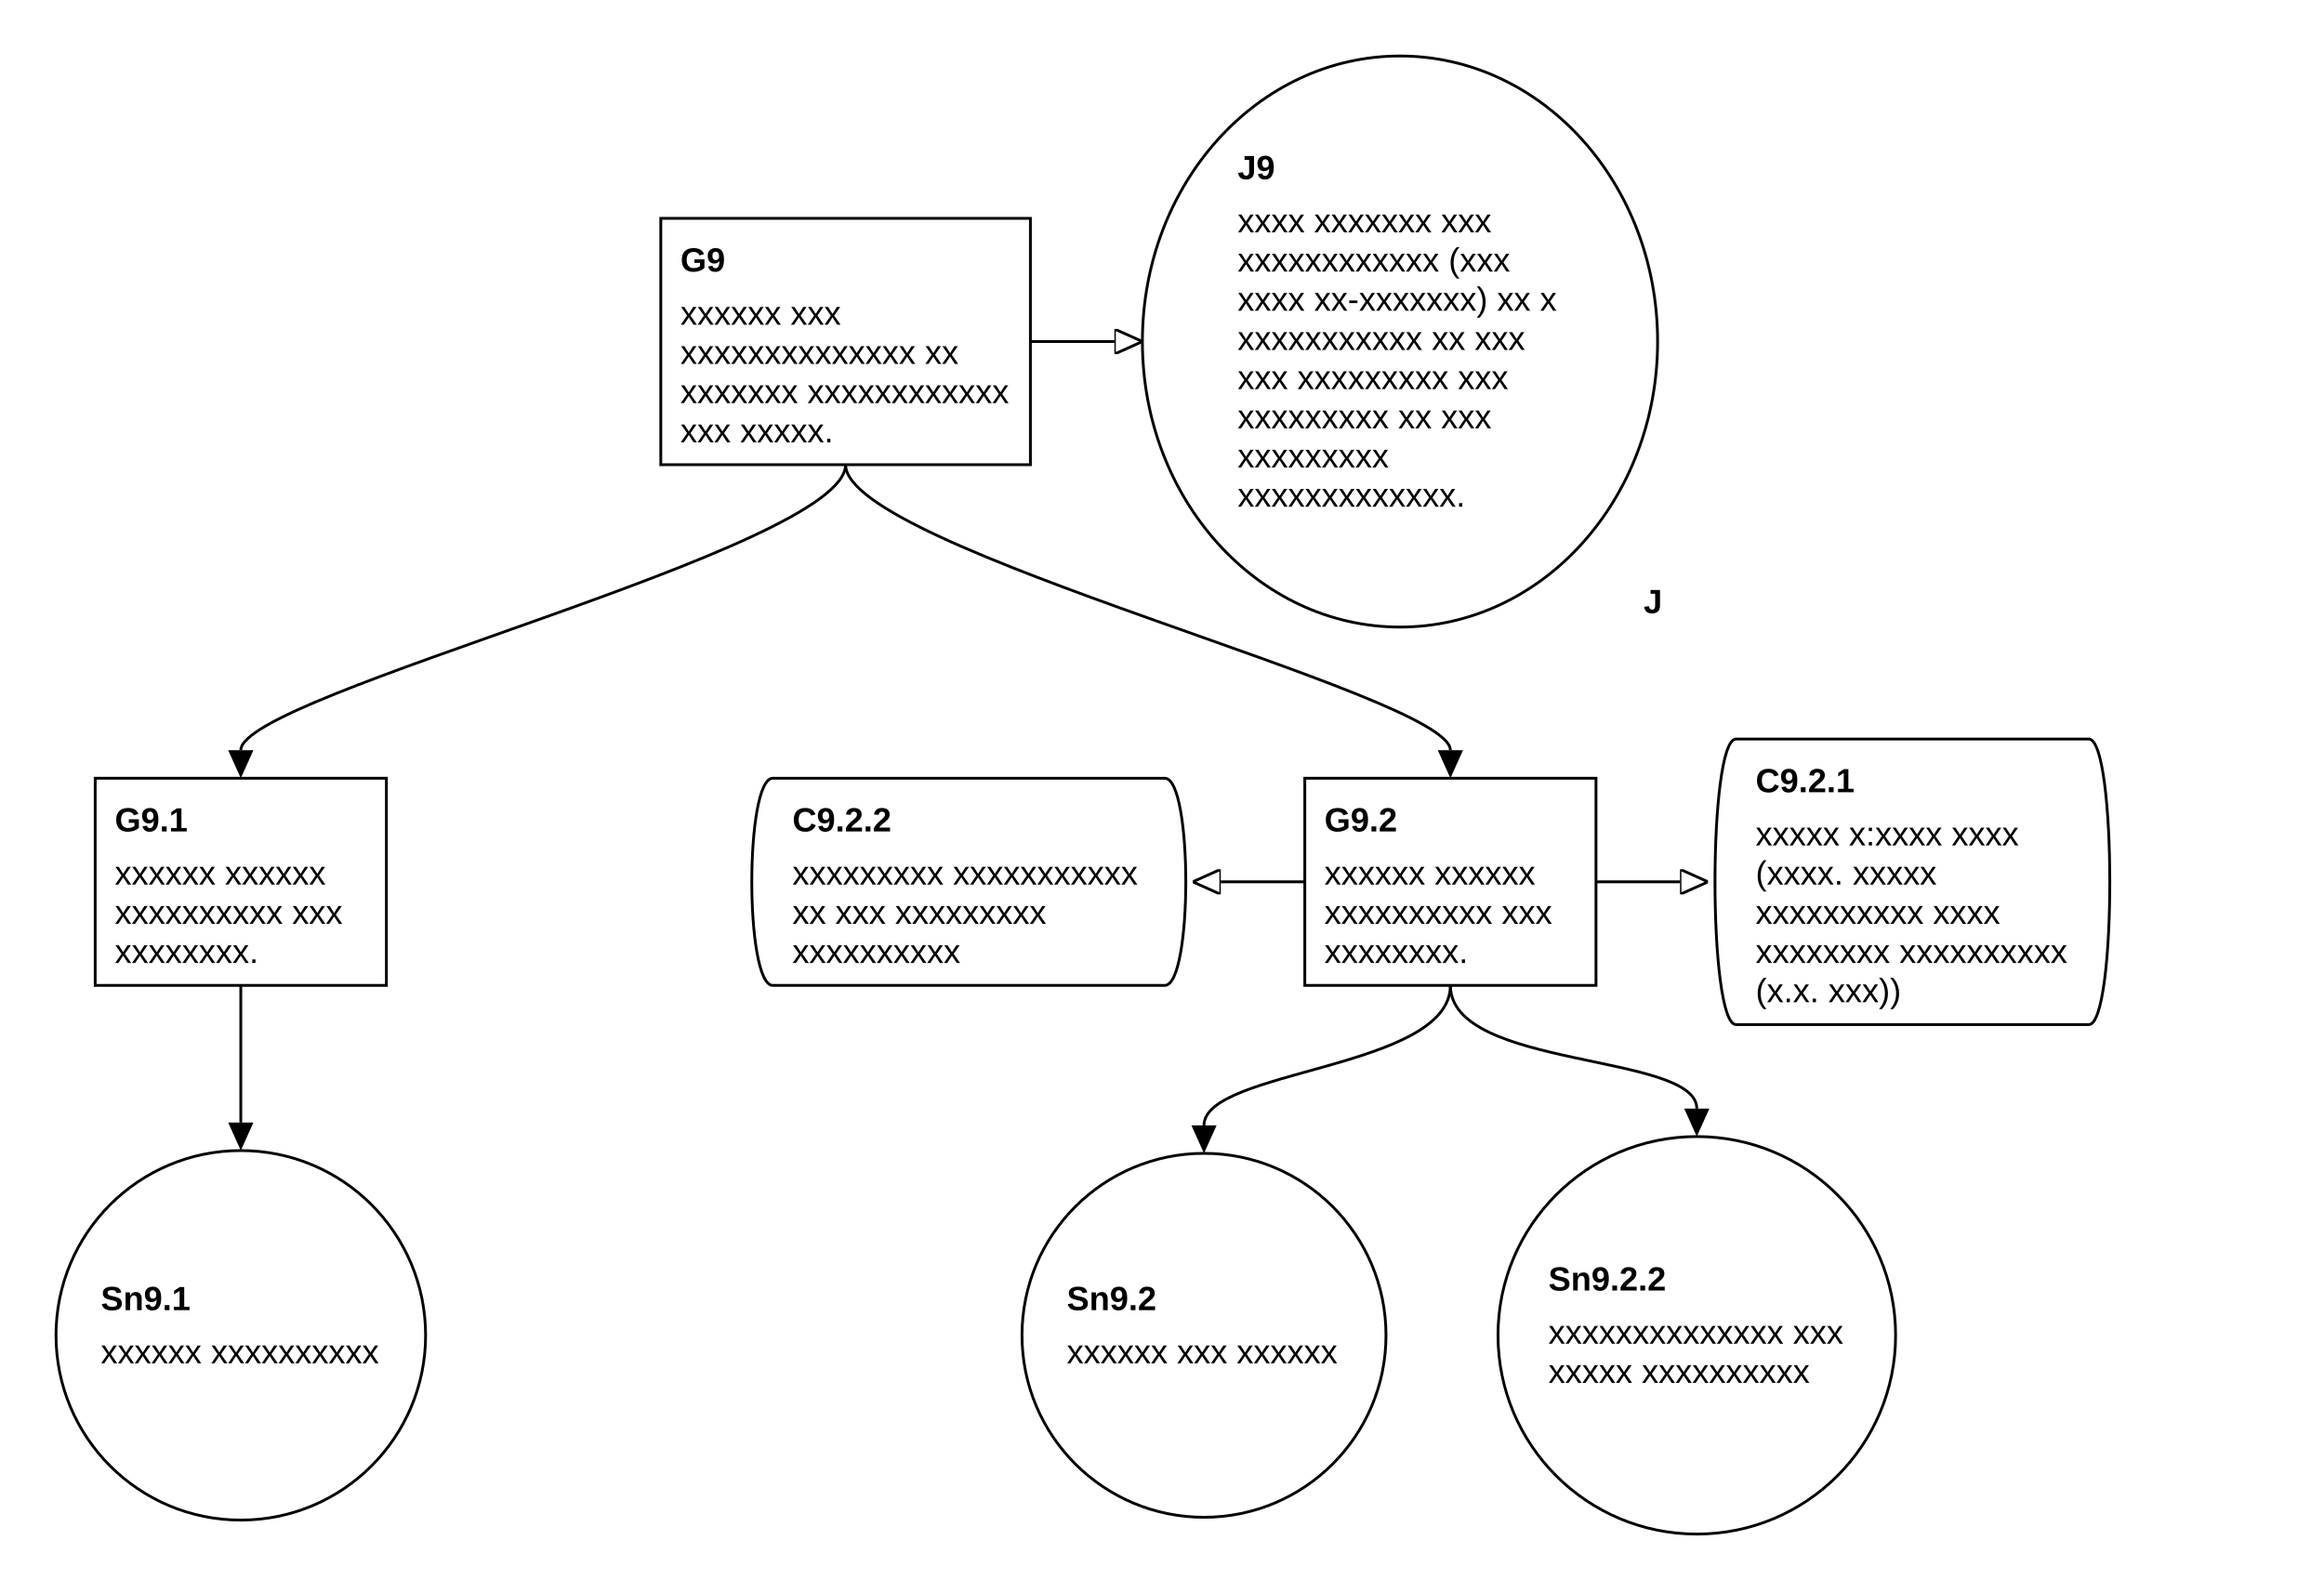
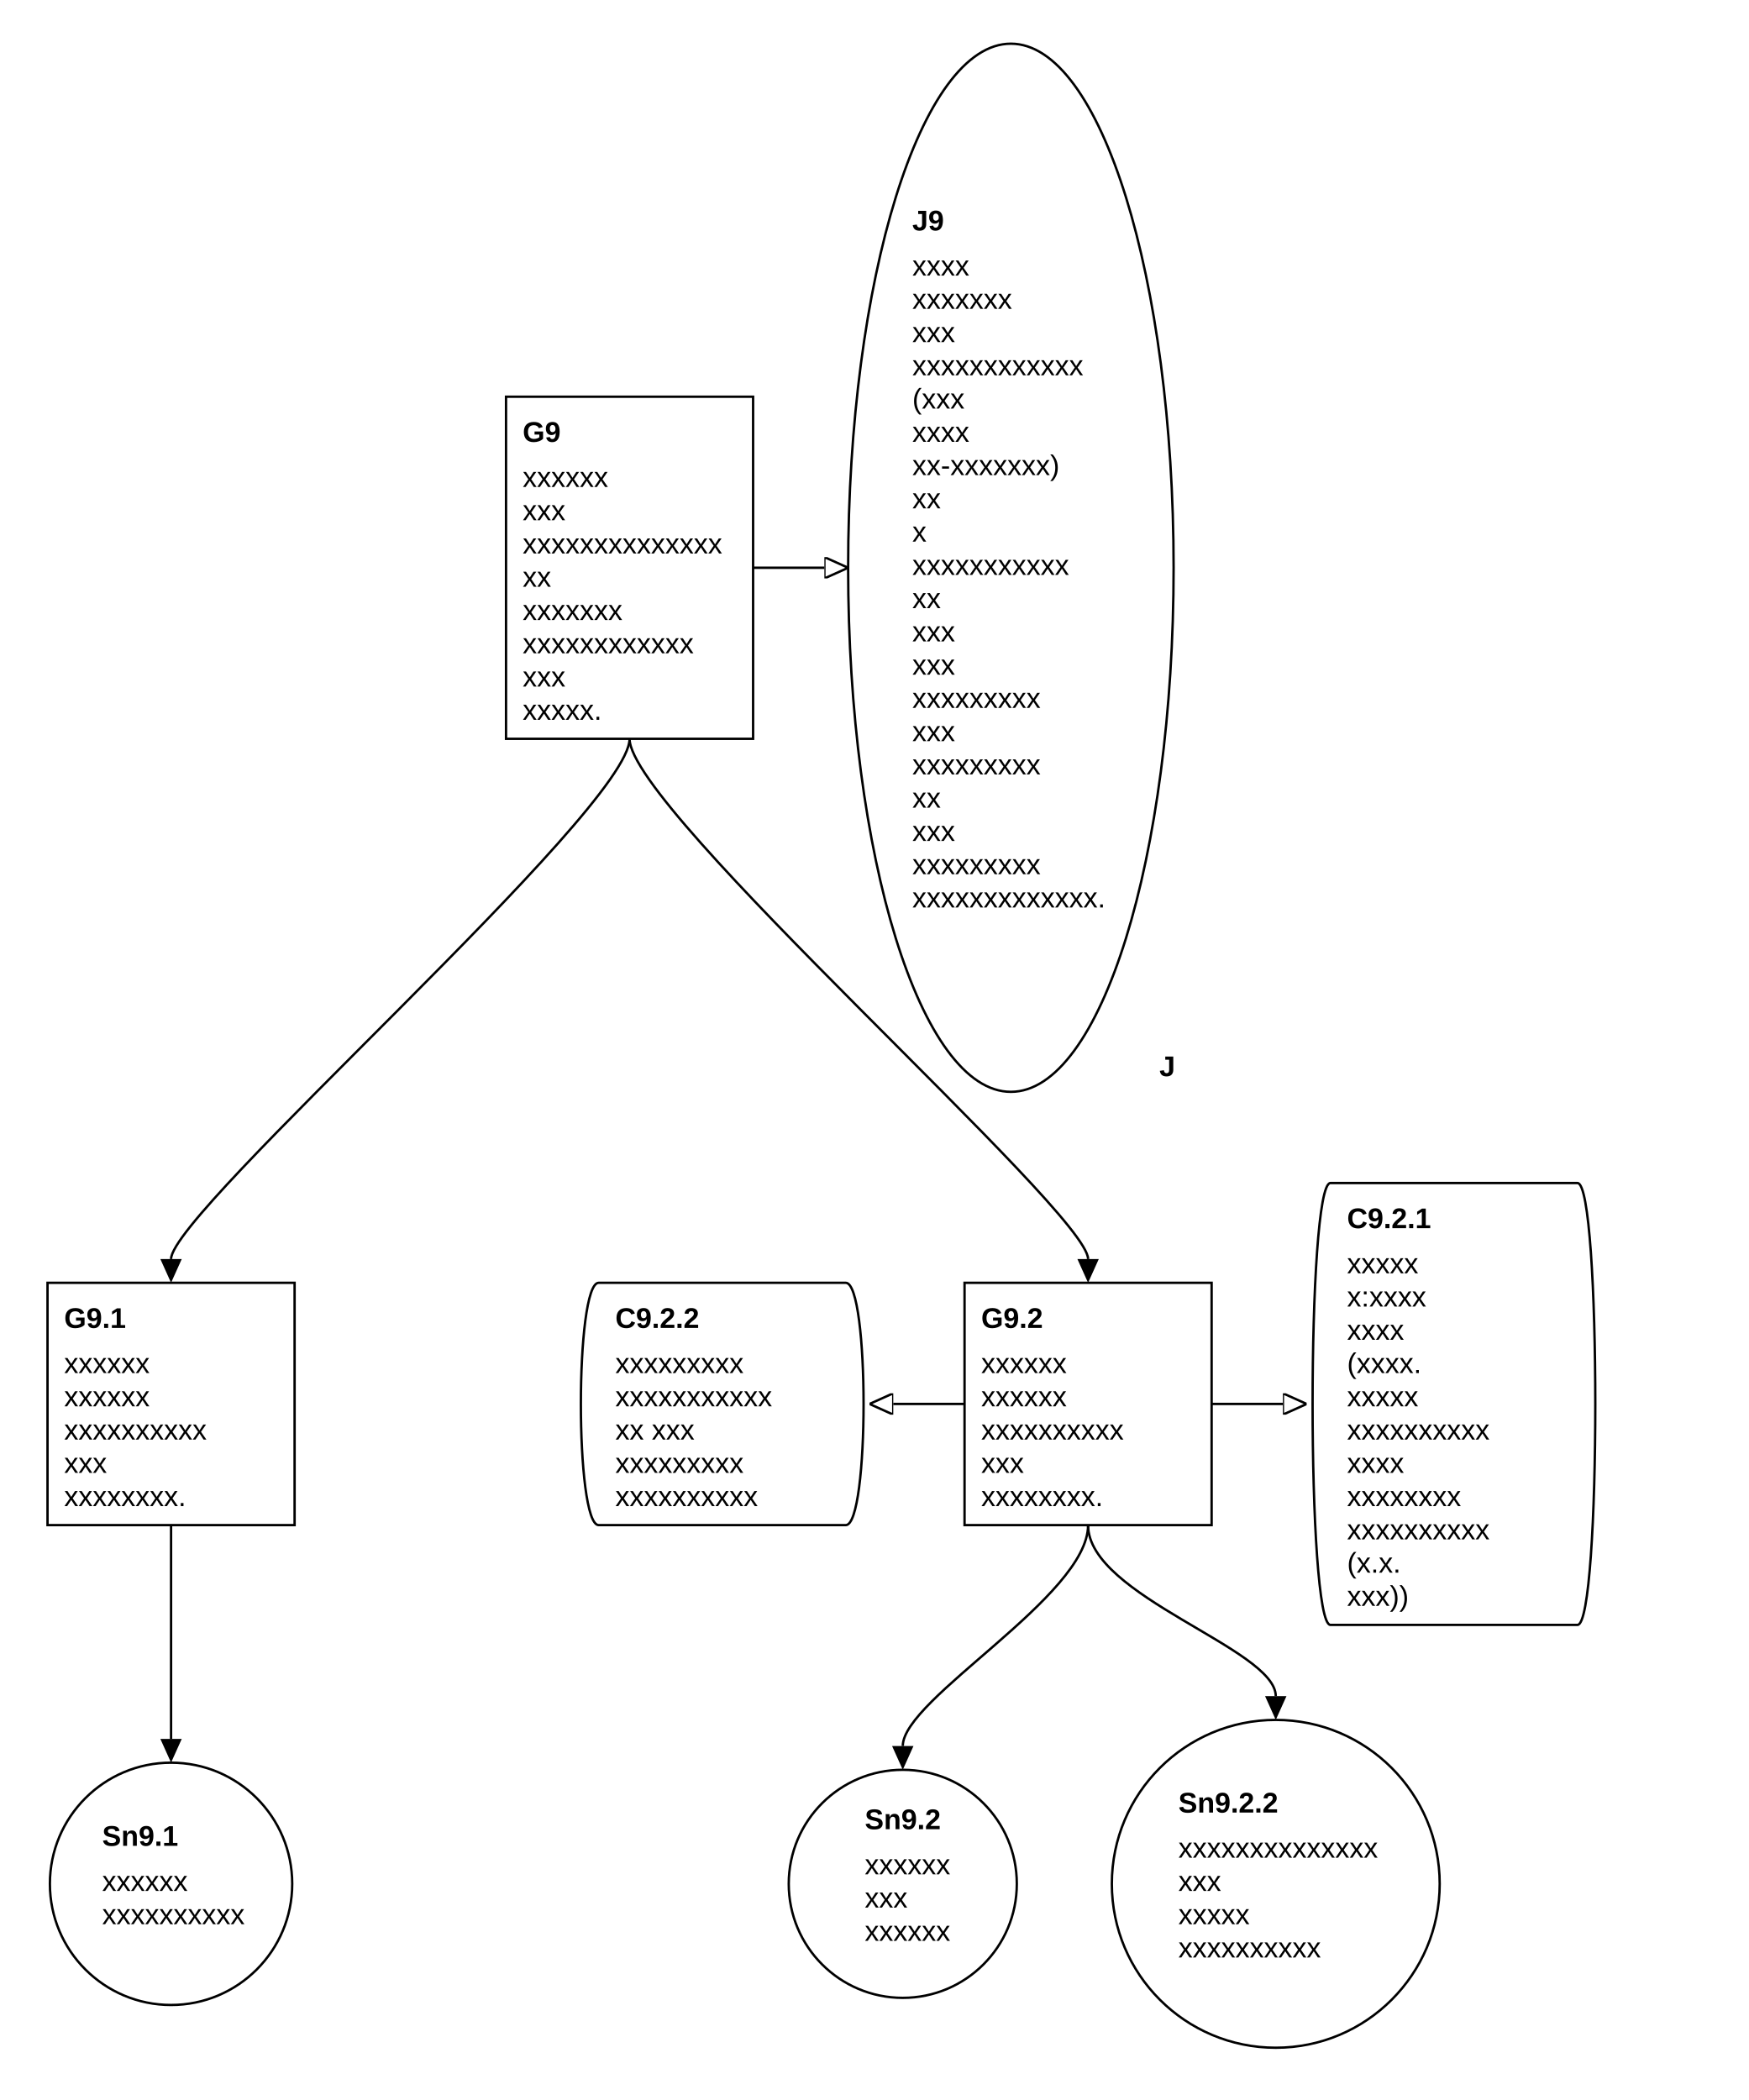
- <svg xmlns="http://www.w3.org/2000/svg" classes="gsndiagram" viewBox="0 0 830 569">
+ <svg xmlns="http://www.w3.org/2000/svg" classes="gsndiagram" viewBox="0 0 736 884">
  <symbol id="module_icon">
    <rect fill="lightgrey" height="5" stroke="black" stroke-width="1" width="10" x="0" y="0" />
    <rect fill="lightgrey" height="10" stroke="black" stroke-width="1" width="20" x="0" y="5" />
  </symbol>
  <marker id="composite_arrow" markerHeight="9" markerUnits="userSpaceOnUse" markerWidth="10" orient="auto-start-reverse" refX="0" refY="4.5">
    <polyline fill="none" points="0 0, 6 4.5, 0 9" stroke="black" stroke-width="1" />
    <polyline fill="none" points="4 0, 10 4.5, 4 9" stroke="black" stroke-width="1" />
    <polyline fill="none" points="0 4.5, 10 4.5" stroke="black" stroke-width="1" />
  </marker>
  <marker id="supportedby_arrow" markerHeight="9" markerUnits="userSpaceOnUse" markerWidth="10" orient="auto-start-reverse" refX="0" refY="4.5">
    <polyline fill="black" points="0 0, 10 4.5, 0 9" />
  </marker>
  <marker id="incontextof_arrow" markerHeight="9" markerUnits="userSpaceOnUse" markerWidth="10" orient="auto-start-reverse" refX="0" refY="4.5">
    <polyline fill="none" points="0 0, 10 4.5, 0 9, 0 0" stroke="black" stroke-width="1" />
  </marker>
  <g class="gsn_module_Tier-2 Design gsnelem gsngoal" id="node_G9">
-     <path class="border" d="M236,78 L368,78 L368,166 L236,166 z" fill="transparent" stroke="black" stroke-width="1" />
-     <text font-family="Arial" font-size="12" font-weight="bold" x="243" y="97">
+     <path class="border" d="M213,167 L317,167 L317,311 L213,311 z" fill="transparent" stroke="black" stroke-width="1" />
+     <text font-family="Arial" font-size="12" font-weight="bold" x="220" y="186">
G9
</text>
-     <text font-family="Arial" font-size="12" x="243" y="116">
- xxxxxx xxx
- </text>
-     <text font-family="Arial" font-size="12" x="243" y="130">
- xxxxxxxxxxxxxx xx
- </text>
-     <text font-family="Arial" font-size="12" x="243" y="144">
- xxxxxxx xxxxxxxxxxxx
- </text>
-     <text font-family="Arial" font-size="12" x="243" y="158">
- xxx xxxxx.
+     <text font-family="Arial" font-size="12" x="220" y="205">
+ xxxxxx
+ </text>
+     <text font-family="Arial" font-size="12" x="220" y="219">
+ xxx
+ </text>
+     <text font-family="Arial" font-size="12" x="220" y="233">
+ xxxxxxxxxxxxxx
+ </text>
+     <text font-family="Arial" font-size="12" x="220" y="247">
+ xx
+ </text>
+     <text font-family="Arial" font-size="12" x="220" y="261">
+ xxxxxxx
+ </text>
+     <text font-family="Arial" font-size="12" x="220" y="275">
+ xxxxxxxxxxxx
+ </text>
+     <text font-family="Arial" font-size="12" x="220" y="289">
+ xxx
+ </text>
+     <text font-family="Arial" font-size="12" x="220" y="303">
+ xxxxx.
</text>
  </g>
  <g class="gsn_module_Tier-2 Design gsnelem gsnjust" id="node_J9">
-     <path class="border" d="M408,122 a92,102,0,1,0,184,0 a92,102,0,1,0,-184,0 z" fill="none" stroke="black" stroke-width="1" />
-     <text font-family="Arial" font-size="12" font-weight="bold" x="442" y="64">
+     <path class="border" d="M357,239 a68,219,0,1,0,137,0 a68,219,0,1,0,-137,0 z" fill="none" stroke="black" stroke-width="1" />
+     <text font-family="Arial" font-size="12" font-weight="bold" x="384" y="97">
J9
</text>
-     <text font-family="Arial" font-size="12" x="442" y="83">
- xxxx xxxxxxx xxx
- </text>
-     <text font-family="Arial" font-size="12" x="442" y="97">
- xxxxxxxxxxxx (xxx
- </text>
-     <text font-family="Arial" font-size="12" x="442" y="111">
- xxxx xx-xxxxxxx) xx x
- </text>
-     <text font-family="Arial" font-size="12" x="442" y="125">
- xxxxxxxxxxx xx xxx
- </text>
-     <text font-family="Arial" font-size="12" x="442" y="139">
- xxx xxxxxxxxx xxx
- </text>
-     <text font-family="Arial" font-size="12" x="442" y="153">
- xxxxxxxxx xx xxx
- </text>
-     <text font-family="Arial" font-size="12" x="442" y="167">
- xxxxxxxxx
- </text>
-     <text font-family="Arial" font-size="12" x="442" y="181">
+     <text font-family="Arial" font-size="12" x="384" y="116">
+ xxxx
+ </text>
+     <text font-family="Arial" font-size="12" x="384" y="130">
+ xxxxxxx
+ </text>
+     <text font-family="Arial" font-size="12" x="384" y="144">
+ xxx
+ </text>
+     <text font-family="Arial" font-size="12" x="384" y="158">
+ xxxxxxxxxxxx
+ </text>
+     <text font-family="Arial" font-size="12" x="384" y="172">
+ (xxx
+ </text>
+     <text font-family="Arial" font-size="12" x="384" y="186">
+ xxxx
+ </text>
+     <text font-family="Arial" font-size="12" x="384" y="200">
+ xx-xxxxxxx)
+ </text>
+     <text font-family="Arial" font-size="12" x="384" y="214">
+ xx
+ </text>
+     <text font-family="Arial" font-size="12" x="384" y="228">
+ x
+ </text>
+     <text font-family="Arial" font-size="12" x="384" y="242">
+ xxxxxxxxxxx
+ </text>
+     <text font-family="Arial" font-size="12" x="384" y="256">
+ xx
+ </text>
+     <text font-family="Arial" font-size="12" x="384" y="270">
+ xxx
+ </text>
+     <text font-family="Arial" font-size="12" x="384" y="284">
+ xxx
+ </text>
+     <text font-family="Arial" font-size="12" x="384" y="298">
+ xxxxxxxxx
+ </text>
+     <text font-family="Arial" font-size="12" x="384" y="312">
+ xxx
+ </text>
+     <text font-family="Arial" font-size="12" x="384" y="326">
+ xxxxxxxxx
+ </text>
+     <text font-family="Arial" font-size="12" x="384" y="340">
+ xx
+ </text>
+     <text font-family="Arial" font-size="12" x="384" y="354">
+ xxx
+ </text>
+     <text font-family="Arial" font-size="12" x="384" y="368">
+ xxxxxxxxx
+ </text>
+     <text font-family="Arial" font-size="12" x="384" y="382">
xxxxxxxxxxxxx.
</text>
-     <text font-family="Arial" font-size="12" font-weight="bold" x="587" y="219">
+     <text font-family="Arial" font-size="12" font-weight="bold" x="488" y="453">
J
</text>
  </g>
  <g class="gsn_module_Tier-2 Design gsnelem gsngoal" id="node_G9_1">
-     <path class="border" d="M34,278 L138,278 L138,352 L34,352 z" fill="transparent" stroke="black" stroke-width="1" />
-     <text font-family="Arial" font-size="12" font-weight="bold" x="41" y="297">
+     <path class="border" d="M20,540 L124,540 L124,642 L20,642 z" fill="transparent" stroke="black" stroke-width="1" />
+     <text font-family="Arial" font-size="12" font-weight="bold" x="27" y="559">
G9.1
</text>
-     <text font-family="Arial" font-size="12" x="41" y="316">
- xxxxxx xxxxxx
- </text>
-     <text font-family="Arial" font-size="12" x="41" y="330">
- xxxxxxxxxx xxx
- </text>
-     <text font-family="Arial" font-size="12" x="41" y="344">
+     <text font-family="Arial" font-size="12" x="27" y="578">
+ xxxxxx
+ </text>
+     <text font-family="Arial" font-size="12" x="27" y="592">
+ xxxxxx
+ </text>
+     <text font-family="Arial" font-size="12" x="27" y="606">
+ xxxxxxxxxx
+ </text>
+     <text font-family="Arial" font-size="12" x="27" y="620">
+ xxx
+ </text>
+     <text font-family="Arial" font-size="12" x="27" y="634">
xxxxxxxx.
</text>
  </g>
  <g class="gsn_module_Tier-2 Design gsnelem gsnctxt" id="node_C9_2_2">
-     <path class="border" d="M276,278 L416,278 C426,278,426,352,416,352 L276,352 C266,352,266,278,276,278" fill="transparent" stroke="black" stroke-width="1" />
-     <text font-family="Arial" font-size="12" font-weight="bold" x="283" y="297">
+     <path class="border" d="M252,540 L356,540 C366,540,366,642,356,642 L252,642 C242,642,242,540,252,540" fill="transparent" stroke="black" stroke-width="1" />
+     <text font-family="Arial" font-size="12" font-weight="bold" x="259" y="559">
C9.2.2
</text>
-     <text font-family="Arial" font-size="12" x="283" y="316">
- xxxxxxxxx xxxxxxxxxxx
- </text>
-     <text font-family="Arial" font-size="12" x="283" y="330">
- xx xxx xxxxxxxxx
- </text>
-     <text font-family="Arial" font-size="12" x="283" y="344">
+     <text font-family="Arial" font-size="12" x="259" y="578">
+ xxxxxxxxx
+ </text>
+     <text font-family="Arial" font-size="12" x="259" y="592">
+ xxxxxxxxxxx
+ </text>
+     <text font-family="Arial" font-size="12" x="259" y="606">
+ xx xxx
+ </text>
+     <text font-family="Arial" font-size="12" x="259" y="620">
+ xxxxxxxxx
+ </text>
+     <text font-family="Arial" font-size="12" x="259" y="634">
xxxxxxxxxx
</text>
  </g>
  <g class="gsn_module_Tier-2 Design gsnelem gsngoal" id="node_G9_2">
-     <path class="border" d="M466,278 L570,278 L570,352 L466,352 z" fill="transparent" stroke="black" stroke-width="1" />
-     <text font-family="Arial" font-size="12" font-weight="bold" x="473" y="297">
+     <path class="border" d="M406,540 L510,540 L510,642 L406,642 z" fill="transparent" stroke="black" stroke-width="1" />
+     <text font-family="Arial" font-size="12" font-weight="bold" x="413" y="559">
G9.2
</text>
-     <text font-family="Arial" font-size="12" x="473" y="316">
- xxxxxx xxxxxx
- </text>
-     <text font-family="Arial" font-size="12" x="473" y="330">
- xxxxxxxxxx xxx
- </text>
-     <text font-family="Arial" font-size="12" x="473" y="344">
+     <text font-family="Arial" font-size="12" x="413" y="578">
+ xxxxxx
+ </text>
+     <text font-family="Arial" font-size="12" x="413" y="592">
+ xxxxxx
+ </text>
+     <text font-family="Arial" font-size="12" x="413" y="606">
+ xxxxxxxxxx
+ </text>
+     <text font-family="Arial" font-size="12" x="413" y="620">
+ xxx
+ </text>
+     <text font-family="Arial" font-size="12" x="413" y="634">
xxxxxxxx.
</text>
  </g>
  <g class="gsn_module_Tier-2 Design gsnelem gsnctxt" id="node_C9_2_1">
-     <path class="border" d="M620,264 L746,264 C756,264,756,366,746,366 L620,366 C610,366,610,264,620,264" fill="transparent" stroke="black" stroke-width="1" />
-     <text font-family="Arial" font-size="12" font-weight="bold" x="627" y="283">
+     <path class="border" d="M560,498 L664,498 C674,498,674,684,664,684 L560,684 C550,684,550,498,560,498" fill="transparent" stroke="black" stroke-width="1" />
+     <text font-family="Arial" font-size="12" font-weight="bold" x="567" y="517">
C9.2.1
</text>
-     <text font-family="Arial" font-size="12" x="627" y="302">
- xxxxx x:xxxx xxxx
- </text>
-     <text font-family="Arial" font-size="12" x="627" y="316">
- (xxxx. xxxxx
- </text>
-     <text font-family="Arial" font-size="12" x="627" y="330">
- xxxxxxxxxx xxxx
- </text>
-     <text font-family="Arial" font-size="12" x="627" y="344">
- xxxxxxxx xxxxxxxxxx
- </text>
-     <text font-family="Arial" font-size="12" x="627" y="358">
- (x.x. xxx))
+     <text font-family="Arial" font-size="12" x="567" y="536">
+ xxxxx
+ </text>
+     <text font-family="Arial" font-size="12" x="567" y="550">
+ x:xxxx
+ </text>
+     <text font-family="Arial" font-size="12" x="567" y="564">
+ xxxx
+ </text>
+     <text font-family="Arial" font-size="12" x="567" y="578">
+ (xxxx.
+ </text>
+     <text font-family="Arial" font-size="12" x="567" y="592">
+ xxxxx
+ </text>
+     <text font-family="Arial" font-size="12" x="567" y="606">
+ xxxxxxxxxx
+ </text>
+     <text font-family="Arial" font-size="12" x="567" y="620">
+ xxxx
+ </text>
+     <text font-family="Arial" font-size="12" x="567" y="634">
+ xxxxxxxx
+ </text>
+     <text font-family="Arial" font-size="12" x="567" y="648">
+ xxxxxxxxxx
+ </text>
+     <text font-family="Arial" font-size="12" x="567" y="662">
+ (x.x.
+ </text>
+     <text font-family="Arial" font-size="12" x="567" y="676">
+ xxx))
</text>
  </g>
  <g class="gsn_module_Tier-2 Design gsnelem gsnsltn" id="node_Sn9_1">
-     <path class="border" d="M20,477 a66,66,0,1,0,132,0 a66,66,0,1,0,-132,0 z" fill="none" stroke="black" stroke-width="1" />
-     <text font-family="Arial" font-size="12" font-weight="bold" x="36" y="468">
+     <path class="border" d="M21,793 a51,51,0,1,0,102,0 a51,51,0,1,0,-102,0 z" fill="none" stroke="black" stroke-width="1" />
+     <text font-family="Arial" font-size="12" font-weight="bold" x="43" y="777">
Sn9.1
</text>
-     <text font-family="Arial" font-size="12" x="36" y="487">
- xxxxxx xxxxxxxxxx
+     <text font-family="Arial" font-size="12" x="43" y="796">
+ xxxxxx
+ </text>
+     <text font-family="Arial" font-size="12" x="43" y="810">
+ xxxxxxxxxx
</text>
  </g>
  <g class="gsn_module_Tier-2 Design gsnelem gsnsltn" id="node_Sn9_2">
-     <path class="border" d="M365,477 a65,65,0,1,0,130,0 a65,65,0,1,0,-130,0 z" fill="none" stroke="black" stroke-width="1" />
-     <text font-family="Arial" font-size="12" font-weight="bold" x="381" y="468">
+     <path class="border" d="M332,793 a48,48,0,1,0,96,0 a48,48,0,1,0,-96,0 z" fill="none" stroke="black" stroke-width="1" />
+     <text font-family="Arial" font-size="12" font-weight="bold" x="364" y="770">
Sn9.2
</text>
-     <text font-family="Arial" font-size="12" x="381" y="487">
- xxxxxx xxx xxxxxx
+     <text font-family="Arial" font-size="12" x="364" y="789">
+ xxxxxx
+ </text>
+     <text font-family="Arial" font-size="12" x="364" y="803">
+ xxx
+ </text>
+     <text font-family="Arial" font-size="12" x="364" y="817">
+ xxxxxx
</text>
  </g>
  <g class="gsn_module_Tier-2 Design gsnelem gsnsltn" id="node_Sn9_2_2">
-     <path class="border" d="M535,477 a71,71,0,1,0,142,0 a71,71,0,1,0,-142,0 z" fill="none" stroke="black" stroke-width="1" />
-     <text font-family="Arial" font-size="12" font-weight="bold" x="553" y="461">
+     <path class="border" d="M468,793 a69,69,0,1,0,138,0 a69,69,0,1,0,-138,0 z" fill="none" stroke="black" stroke-width="1" />
+     <text font-family="Arial" font-size="12" font-weight="bold" x="496" y="763">
Sn9.2.2
</text>
-     <text font-family="Arial" font-size="12" x="553" y="480">
- xxxxxxxxxxxxxx xxx
- </text>
-     <text font-family="Arial" font-size="12" x="553" y="494">
- xxxxx xxxxxxxxxx
- </text>
-   </g>
-   <path class="gsnedge gsninctxt" d="M368,122 C398,122,378,122,398,122" fill="none" marker-end="url(#incontextof_arrow)" stroke="black" stroke-width="1" />
-   <path class="gsnedge gsninspby" d="M302,166 C302,196,86,248,86,268" fill="none" marker-end="url(#supportedby_arrow)" stroke="black" stroke-width="1" />
-   <path class="gsnedge gsninspby" d="M302,166 C302,196,518,248,518,268" fill="none" marker-end="url(#supportedby_arrow)" stroke="black" stroke-width="1" />
-   <path class="gsnedge gsninspby" d="M86,352 C86,382,86,381,86,401" fill="none" marker-end="url(#supportedby_arrow)" stroke="black" stroke-width="1" />
-   <path class="gsnedge gsninctxt" d="M570,315 C600,315,580,315,600,315" fill="none" marker-end="url(#incontextof_arrow)" stroke="black" stroke-width="1" />
-   <path class="gsnedge gsninctxt" d="M466,315 C436,315,456,315,436,315" fill="none" marker-end="url(#incontextof_arrow)" stroke="black" stroke-width="1" />
-   <path class="gsnedge gsninspby" d="M518,352 C518,382,430,382,430,402" fill="none" marker-end="url(#supportedby_arrow)" stroke="black" stroke-width="1" />
-   <path class="gsnedge gsninspby" d="M518,352 C518,382,606,376,606,396" fill="none" marker-end="url(#supportedby_arrow)" stroke="black" stroke-width="1" />
+     <text font-family="Arial" font-size="12" x="496" y="782">
+ xxxxxxxxxxxxxx
+ </text>
+     <text font-family="Arial" font-size="12" x="496" y="796">
+ xxx
+ </text>
+     <text font-family="Arial" font-size="12" x="496" y="810">
+ xxxxx
+ </text>
+     <text font-family="Arial" font-size="12" x="496" y="824">
+ xxxxxxxxxx
+ </text>
+   </g>
+   <path class="gsnedge gsninctxt" d="M317,239 C347,239,327,239,347,239" fill="none" marker-end="url(#incontextof_arrow)" stroke="black" stroke-width="1" />
+   <path class="gsnedge gsninspby" d="M265,311 C265,341,72,510,72,530" fill="none" marker-end="url(#supportedby_arrow)" stroke="black" stroke-width="1" />
+   <path class="gsnedge gsninspby" d="M265,311 C265,341,458,510,458,530" fill="none" marker-end="url(#supportedby_arrow)" stroke="black" stroke-width="1" />
+   <path class="gsnedge gsninspby" d="M72,642 C72,672,72,712,72,732" fill="none" marker-end="url(#supportedby_arrow)" stroke="black" stroke-width="1" />
+   <path class="gsnedge gsninctxt" d="M510,591 C540,591,520,591,540,591" fill="none" marker-end="url(#incontextof_arrow)" stroke="black" stroke-width="1" />
+   <path class="gsnedge gsninctxt" d="M406,591 C376,591,396,591,376,591" fill="none" marker-end="url(#incontextof_arrow)" stroke="black" stroke-width="1" />
+   <path class="gsnedge gsninspby" d="M458,642 C458,672,380,715,380,735" fill="none" marker-end="url(#supportedby_arrow)" stroke="black" stroke-width="1" />
+   <path class="gsnedge gsninspby" d="M458,642 C458,672,537,694,537,714" fill="none" marker-end="url(#supportedby_arrow)" stroke="black" stroke-width="1" />
</svg>
